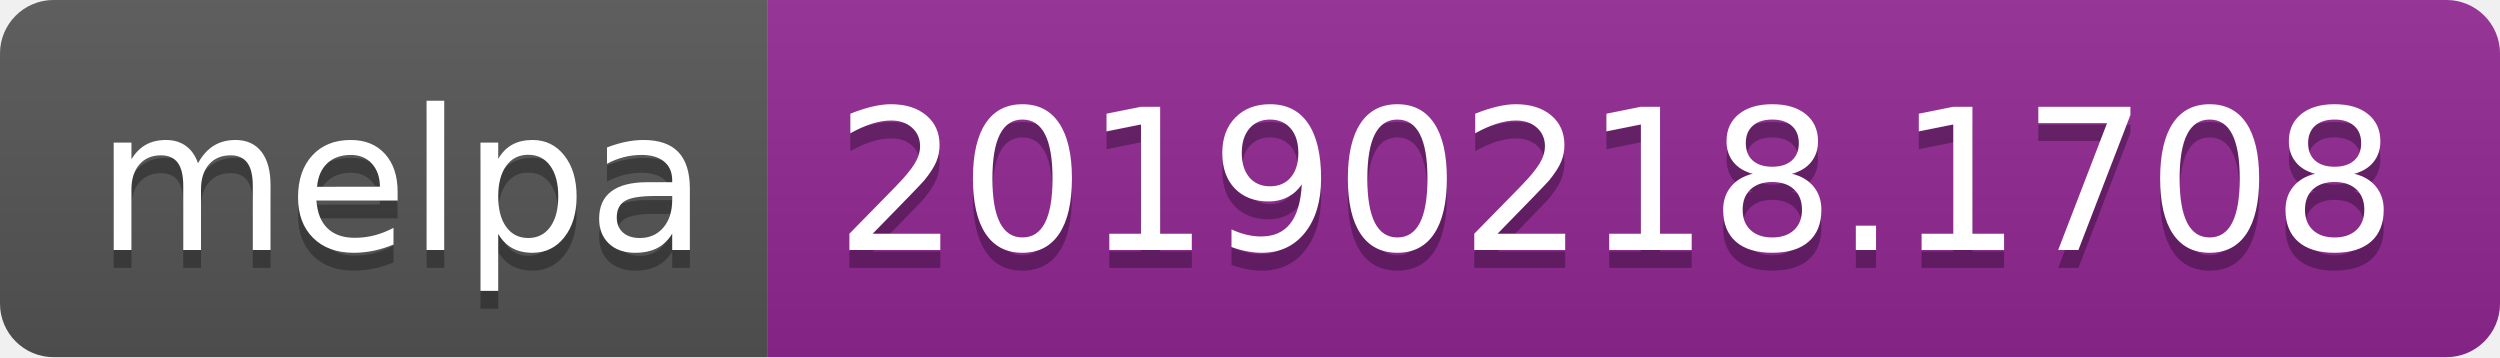
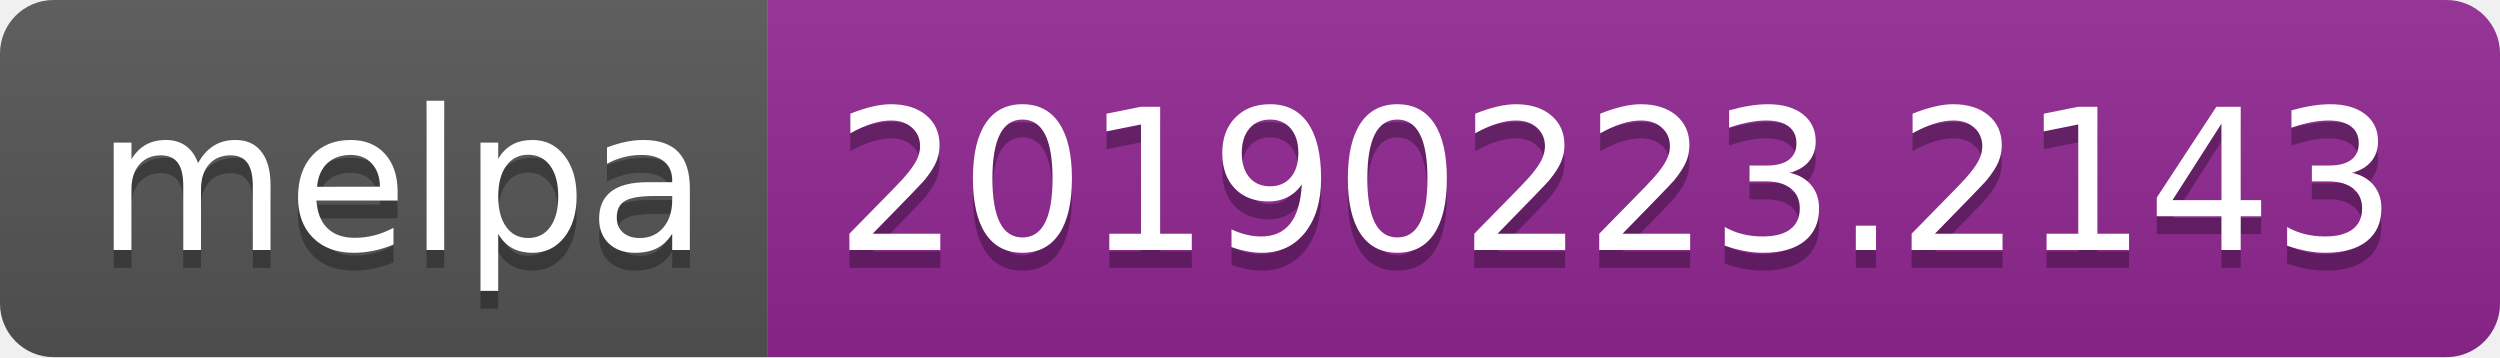
<svg xmlns="http://www.w3.org/2000/svg" width="140" height="20">
  <linearGradient id="b" x2="0" y2="100%">
    <stop offset="0" stop-color="#bbb" stop-opacity=".1" />
    <stop offset="1" stop-opacity=".1" />
  </linearGradient>
  <clipPath id="a">
    <rect width="140" height="20" rx="3" fill="#fff" />
  </clipPath>
  <g clip-path="url(#a)">
    <path fill="#555" d="M0 0h43v20H0z" />
    <path fill="#922793" d="M43 0h97v20H43z" />
    <path fill="url(#b)" d="M0 0h140v20H0z" />
  </g>
  <g fill="#fff" text-anchor="middle" font-family="DejaVu Sans,Verdana,Geneva,sans-serif" font-size="110">
    <text x="225" y="150" fill="#010101" fill-opacity=".3" transform="scale(.1)" textLength="330">melpa</text>
    <text x="225" y="140" transform="scale(.1)" textLength="330">melpa</text>
-     <text x="905" y="150" fill="#010101" fill-opacity=".3" transform="scale(.1)" textLength="870">20190218.1708</text>
-     <text x="905" y="140" transform="scale(.1)" textLength="870">20190218.1708</text>
+     <text x="905" y="150" fill="#010101" fill-opacity=".3" transform="scale(.1)" textLength="870">20190223.2143</text>
+     <text x="905" y="140" transform="scale(.1)" textLength="870">20190223.2143</text>
  </g>
</svg>
